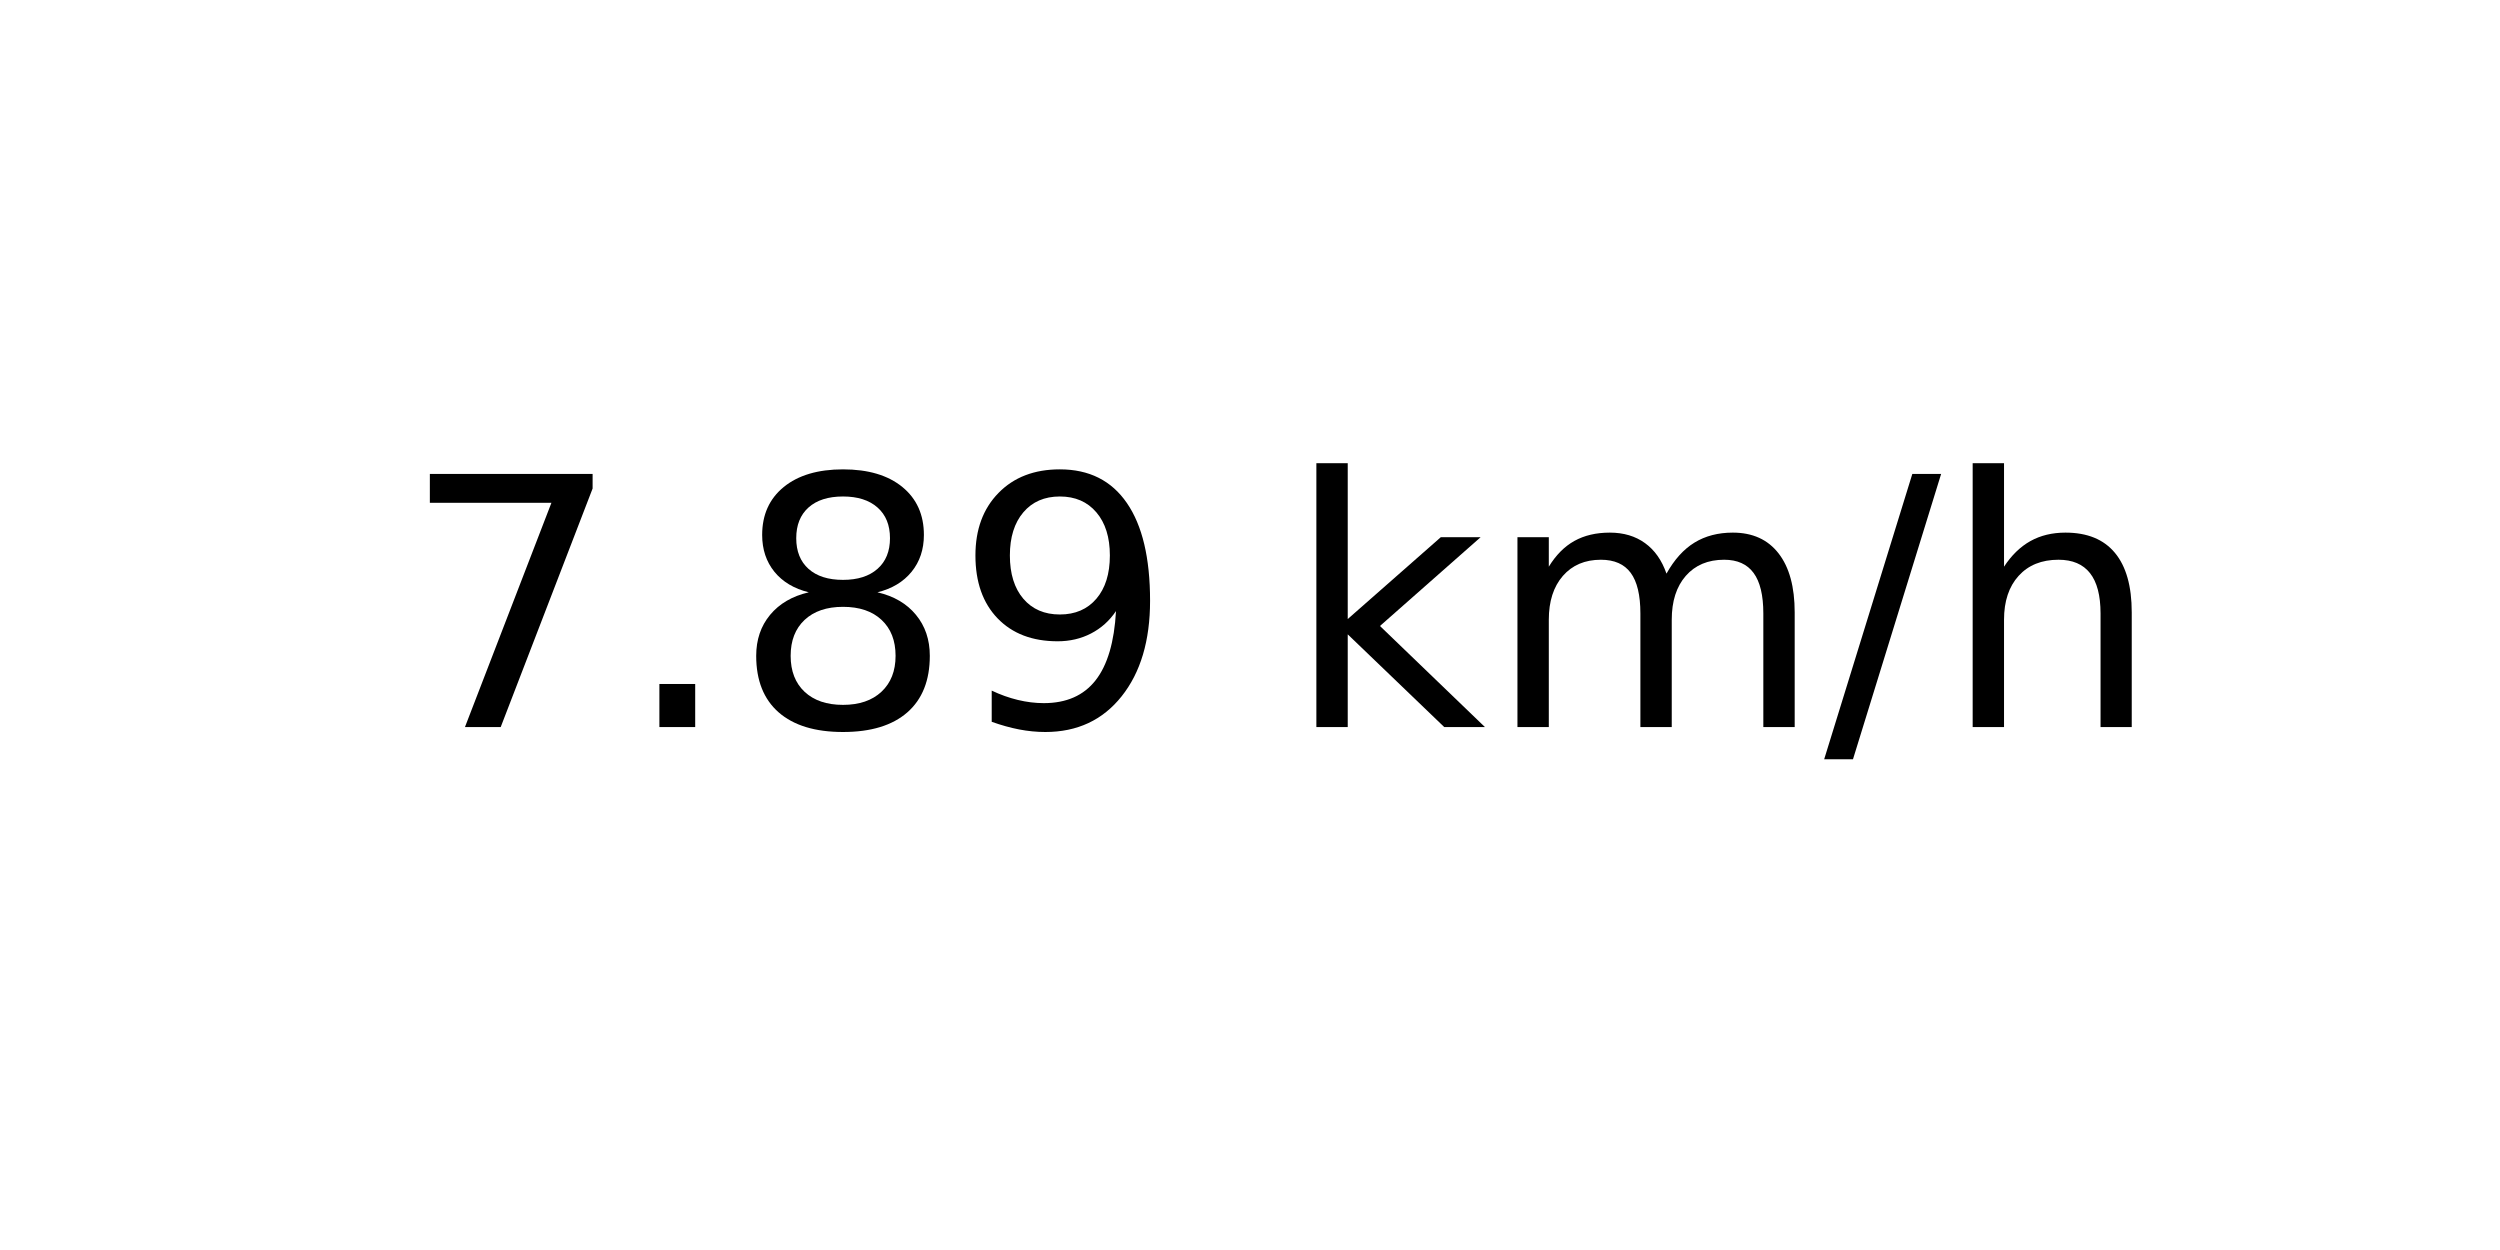
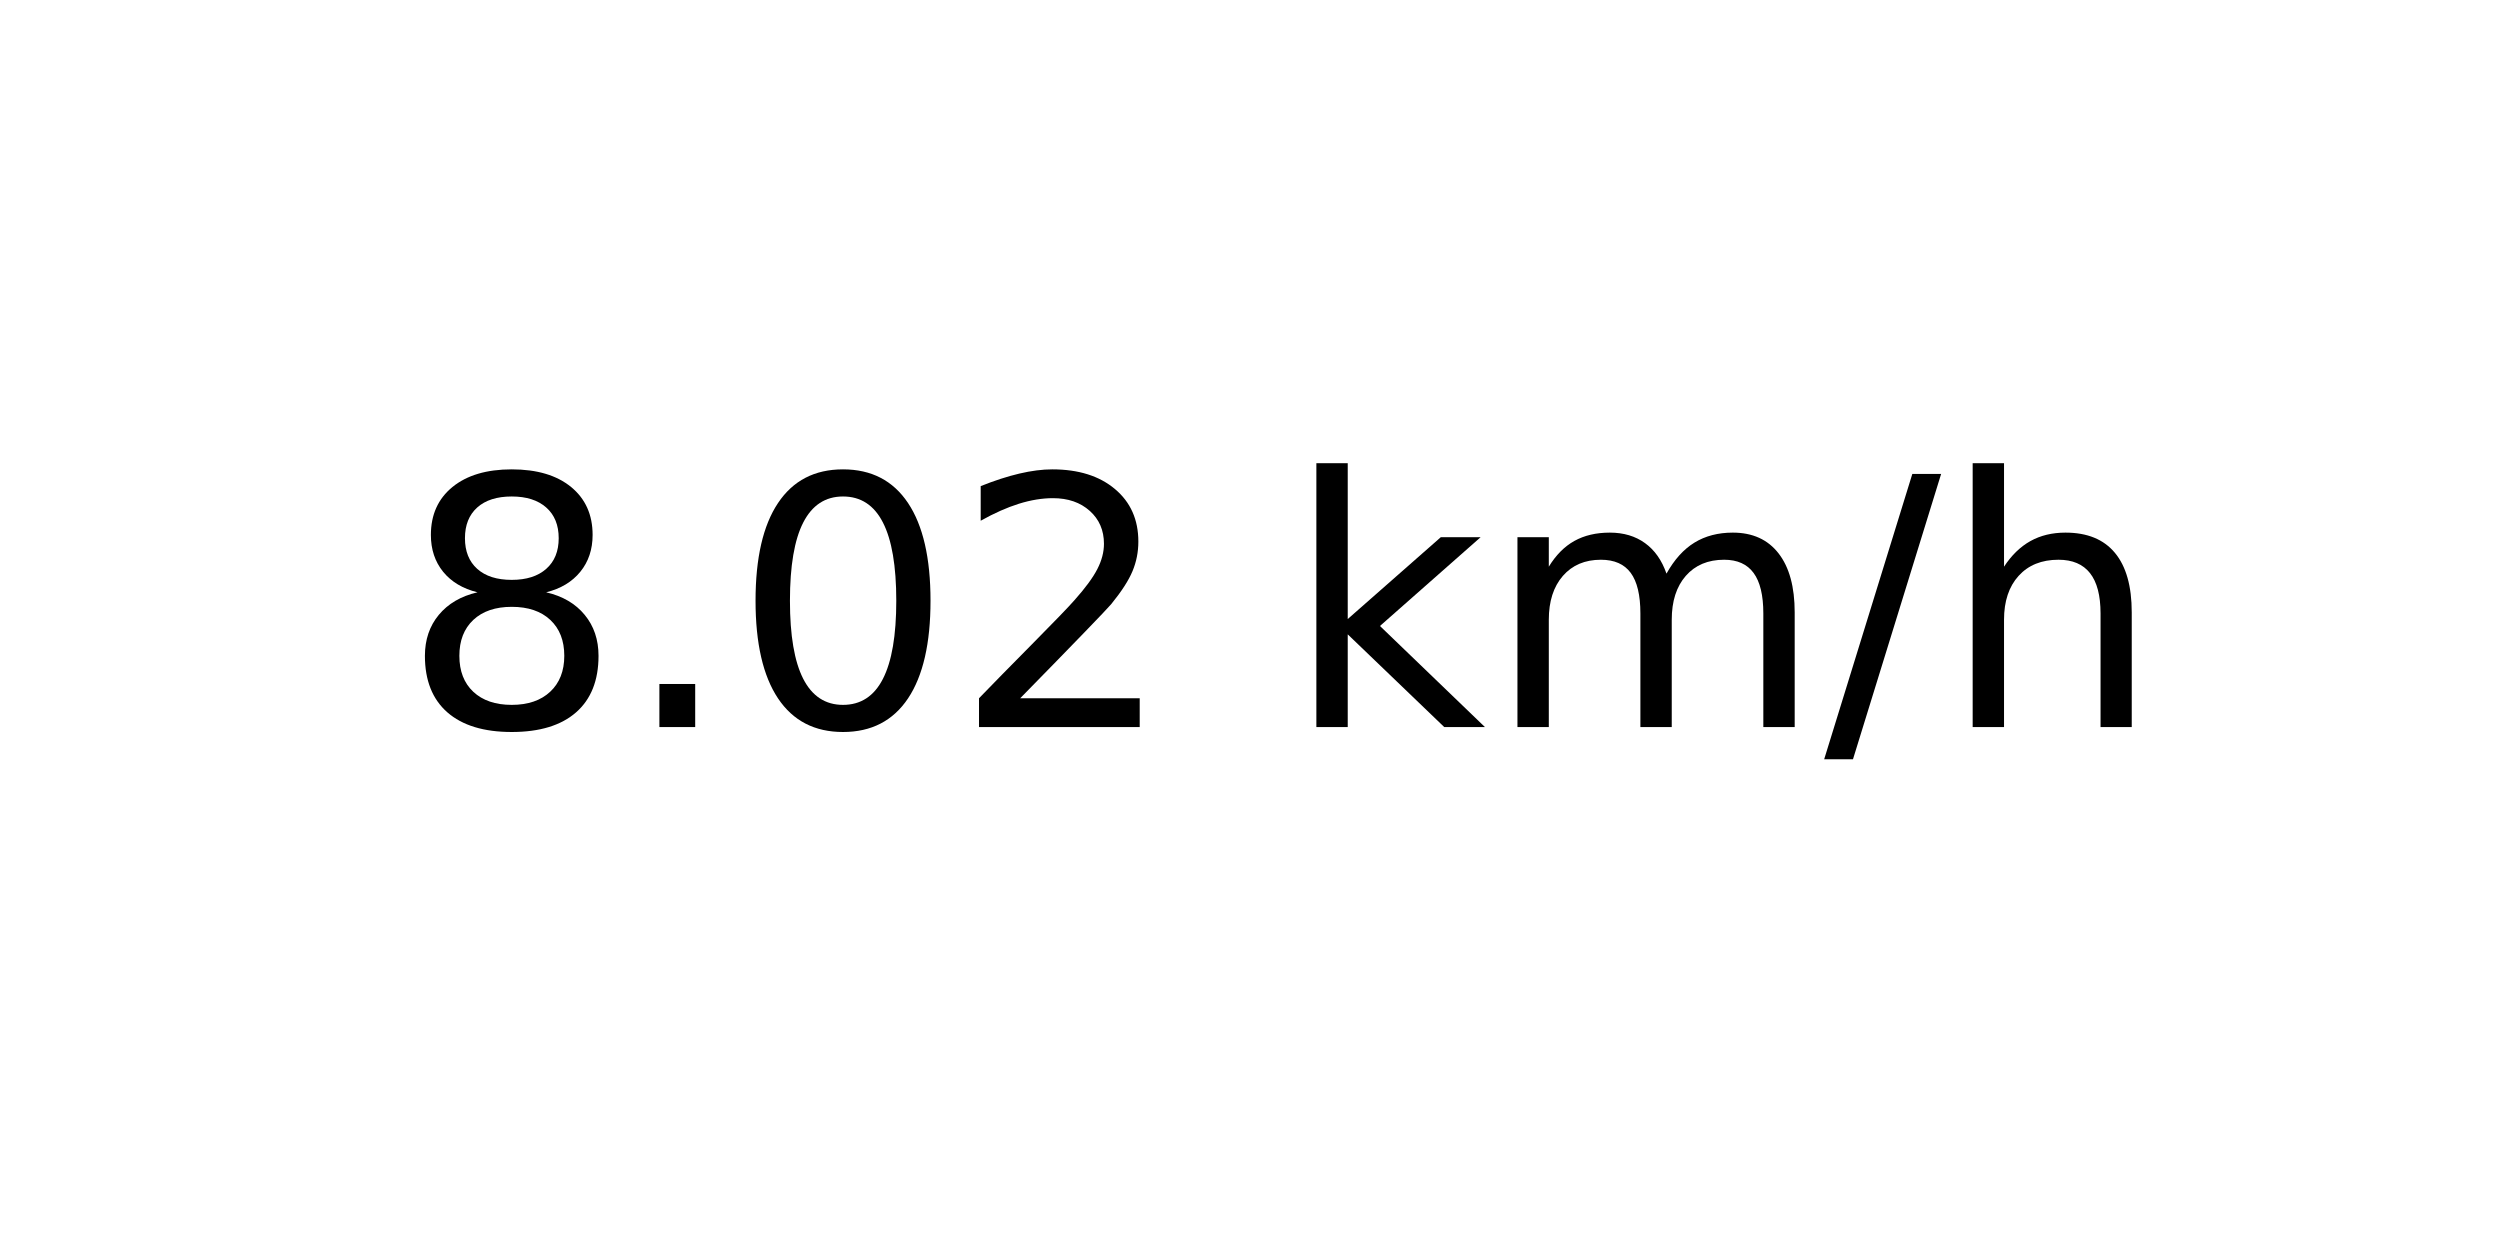
<svg xmlns="http://www.w3.org/2000/svg" xmlns:xlink="http://www.w3.org/1999/xlink" width="72pt" height="36pt" viewBox="0 0 72 36" version="1.1">
  <defs>
    <style type="text/css">*{stroke-linejoin: round; stroke-linecap: butt}</style>
  </defs>
  <g id="figure_1">
    <g id="axes_1">
      <g id="text_1">
        <g transform="translate(11.55937 20.93937) scale(0.1 -0.1)">
          <defs>
-             <path id="DejaVuSans-37" d="M 525 4666  L 3525 4666  L 3525 4397  L 1831 0  L 1172 0  L 2766 4134  L 525 4134  L 525 4666  z " transform="scale(0.015625)" />
+             <path id="DejaVuSans-38" d="M 2034 2216  Q 1584 2216 1326 1975  Q 1069 1734 1069 1313  Q 1069 891 1326 650  Q 1584 409 2034 409  Q 2484 409 2743 651  Q 3003 894 3003 1313  Q 3003 1734 2745 1975  Q 2488 2216 2034 2216  z M 1403 2484  Q 997 2584 770 2862  Q 544 3141 544 3541  Q 544 4100 942 4425  Q 1341 4750 2034 4750  Q 2731 4750 3128 4425  Q 3525 4100 3525 3541  Q 3525 3141 3298 2862  Q 3072 2584 2669 2484  Q 3125 2378 3379 2068  Q 3634 1759 3634 1313  Q 3634 634 3220 271  Q 2806 -91 2034 -91  Q 1263 -91 848 271  Q 434 634 434 1313  Q 434 1759 690 2068  Q 947 2378 1403 2484  z M 1172 3481  Q 1172 3119 1398 2916  Q 1625 2713 2034 2713  Q 2441 2713 2670 2916  Q 2900 3119 2900 3481  Q 2900 3844 2670 4047  Q 2441 4250 2034 4250  Q 1625 4250 1398 4047  Q 1172 3844 1172 3481  z " transform="scale(0.015625)" />
            <path id="DejaVuSans-2e" d="M 684 794  L 1344 794  L 1344 0  L 684 0  L 684 794  z " transform="scale(0.015625)" />
-             <path id="DejaVuSans-38" d="M 2034 2216  Q 1584 2216 1326 1975  Q 1069 1734 1069 1313  Q 1069 891 1326 650  Q 1584 409 2034 409  Q 2484 409 2743 651  Q 3003 894 3003 1313  Q 3003 1734 2745 1975  Q 2488 2216 2034 2216  z M 1403 2484  Q 997 2584 770 2862  Q 544 3141 544 3541  Q 544 4100 942 4425  Q 1341 4750 2034 4750  Q 2731 4750 3128 4425  Q 3525 4100 3525 3541  Q 3525 3141 3298 2862  Q 3072 2584 2669 2484  Q 3125 2378 3379 2068  Q 3634 1759 3634 1313  Q 3634 634 3220 271  Q 2806 -91 2034 -91  Q 1263 -91 848 271  Q 434 634 434 1313  Q 434 1759 690 2068  Q 947 2378 1403 2484  z M 1172 3481  Q 1172 3119 1398 2916  Q 1625 2713 2034 2713  Q 2441 2713 2670 2916  Q 2900 3119 2900 3481  Q 2900 3844 2670 4047  Q 2441 4250 2034 4250  Q 1625 4250 1398 4047  Q 1172 3844 1172 3481  z " transform="scale(0.015625)" />
-             <path id="DejaVuSans-39" d="M 703 97  L 703 672  Q 941 559 1184 500  Q 1428 441 1663 441  Q 2288 441 2617 861  Q 2947 1281 2994 2138  Q 2813 1869 2534 1725  Q 2256 1581 1919 1581  Q 1219 1581 811 2004  Q 403 2428 403 3163  Q 403 3881 828 4315  Q 1253 4750 1959 4750  Q 2769 4750 3195 4129  Q 3622 3509 3622 2328  Q 3622 1225 3098 567  Q 2575 -91 1691 -91  Q 1453 -91 1209 -44  Q 966 3 703 97  z M 1959 2075  Q 2384 2075 2632 2365  Q 2881 2656 2881 3163  Q 2881 3666 2632 3958  Q 2384 4250 1959 4250  Q 1534 4250 1286 3958  Q 1038 3666 1038 3163  Q 1038 2656 1286 2365  Q 1534 2075 1959 2075  z " transform="scale(0.015625)" />
+             <path id="DejaVuSans-30" d="M 2034 4250  Q 1547 4250 1301 3770  Q 1056 3291 1056 2328  Q 1056 1369 1301 889  Q 1547 409 2034 409  Q 2525 409 2770 889  Q 3016 1369 3016 2328  Q 3016 3291 2770 3770  Q 2525 4250 2034 4250  z M 2034 4750  Q 2819 4750 3233 4129  Q 3647 3509 3647 2328  Q 3647 1150 3233 529  Q 2819 -91 2034 -91  Q 1250 -91 836 529  Q 422 1150 422 2328  Q 422 3509 836 4129  Q 1250 4750 2034 4750  z " transform="scale(0.015625)" />
+             <path id="DejaVuSans-32" d="M 1228 531  L 3431 531  L 3431 0  L 469 0  L 469 531  Q 828 903 1448 1529  Q 2069 2156 2228 2338  Q 2531 2678 2651 2914  Q 2772 3150 2772 3378  Q 2772 3750 2511 3984  Q 2250 4219 1831 4219  Q 1534 4219 1204 4116  Q 875 4013 500 3803  L 500 4441  Q 881 4594 1212 4672  Q 1544 4750 1819 4750  Q 2544 4750 2975 4387  Q 3406 4025 3406 3419  Q 3406 3131 3298 2873  Q 3191 2616 2906 2266  Q 2828 2175 2409 1742  Q 1991 1309 1228 531  z " transform="scale(0.015625)" />
            <path id="DejaVuSans-20" transform="scale(0.015625)" />
            <path id="DejaVuSans-6b" d="M 581 4863  L 1159 4863  L 1159 1991  L 2875 3500  L 3609 3500  L 1753 1863  L 3688 0  L 2938 0  L 1159 1709  L 1159 0  L 581 0  L 581 4863  z " transform="scale(0.015625)" />
            <path id="DejaVuSans-6d" d="M 3328 2828  Q 3544 3216 3844 3400  Q 4144 3584 4550 3584  Q 5097 3584 5394 3201  Q 5691 2819 5691 2113  L 5691 0  L 5113 0  L 5113 2094  Q 5113 2597 4934 2840  Q 4756 3084 4391 3084  Q 3944 3084 3684 2787  Q 3425 2491 3425 1978  L 3425 0  L 2847 0  L 2847 2094  Q 2847 2600 2669 2842  Q 2491 3084 2119 3084  Q 1678 3084 1418 2786  Q 1159 2488 1159 1978  L 1159 0  L 581 0  L 581 3500  L 1159 3500  L 1159 2956  Q 1356 3278 1631 3431  Q 1906 3584 2284 3584  Q 2666 3584 2933 3390  Q 3200 3197 3328 2828  z " transform="scale(0.015625)" />
            <path id="DejaVuSans-2f" d="M 1625 4666  L 2156 4666  L 531 -594  L 0 -594  L 1625 4666  z " transform="scale(0.015625)" />
            <path id="DejaVuSans-68" d="M 3513 2113  L 3513 0  L 2938 0  L 2938 2094  Q 2938 2591 2744 2837  Q 2550 3084 2163 3084  Q 1697 3084 1428 2787  Q 1159 2491 1159 1978  L 1159 0  L 581 0  L 581 4863  L 1159 4863  L 1159 2956  Q 1366 3272 1645 3428  Q 1925 3584 2291 3584  Q 2894 3584 3203 3211  Q 3513 2838 3513 2113  z " transform="scale(0.015625)" />
          </defs>
-           <use xlink:href="#DejaVuSans-37" />
+           <use xlink:href="#DejaVuSans-38" />
          <use xlink:href="#DejaVuSans-2e" x="63.623" />
-           <use xlink:href="#DejaVuSans-38" x="95.41" />
-           <use xlink:href="#DejaVuSans-39" x="159.033" />
+           <use xlink:href="#DejaVuSans-30" x="95.41" />
+           <use xlink:href="#DejaVuSans-32" x="159.033" />
          <use xlink:href="#DejaVuSans-20" x="222.656" />
          <use xlink:href="#DejaVuSans-6b" x="254.443" />
          <use xlink:href="#DejaVuSans-6d" x="312.354" />
          <use xlink:href="#DejaVuSans-2f" x="409.766" />
          <use xlink:href="#DejaVuSans-68" x="443.457" />
        </g>
      </g>
    </g>
  </g>
</svg>
